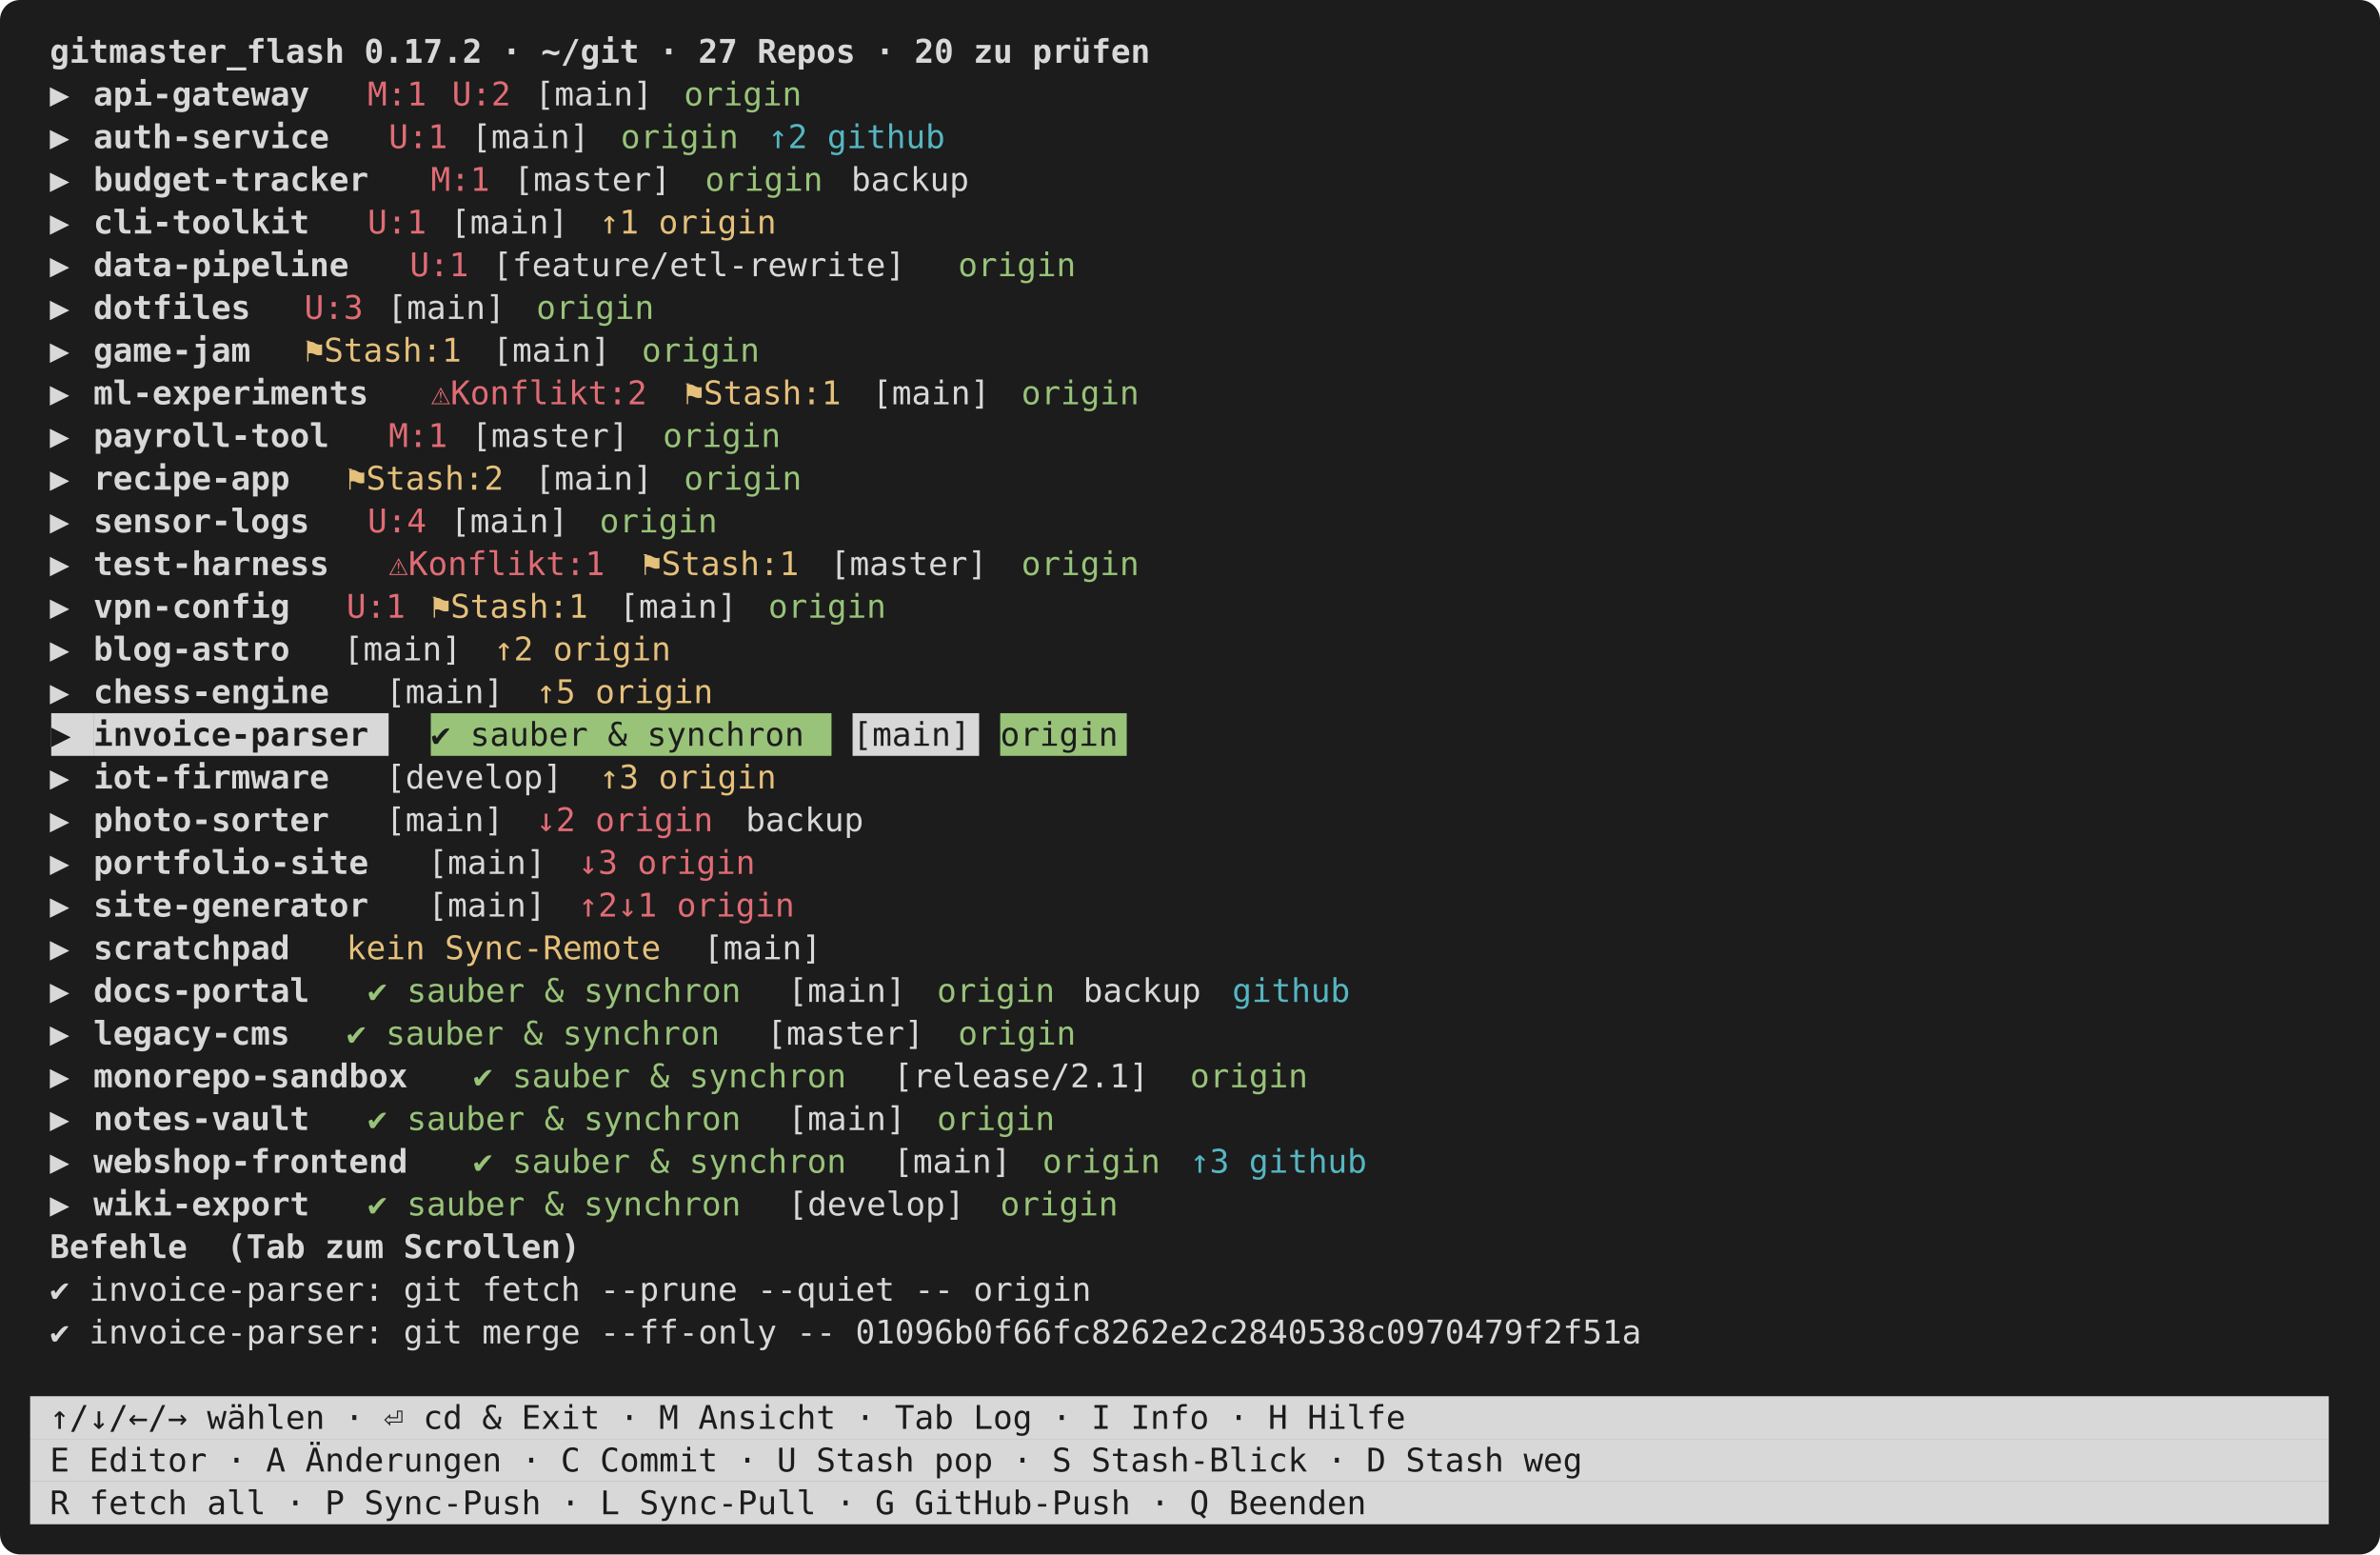
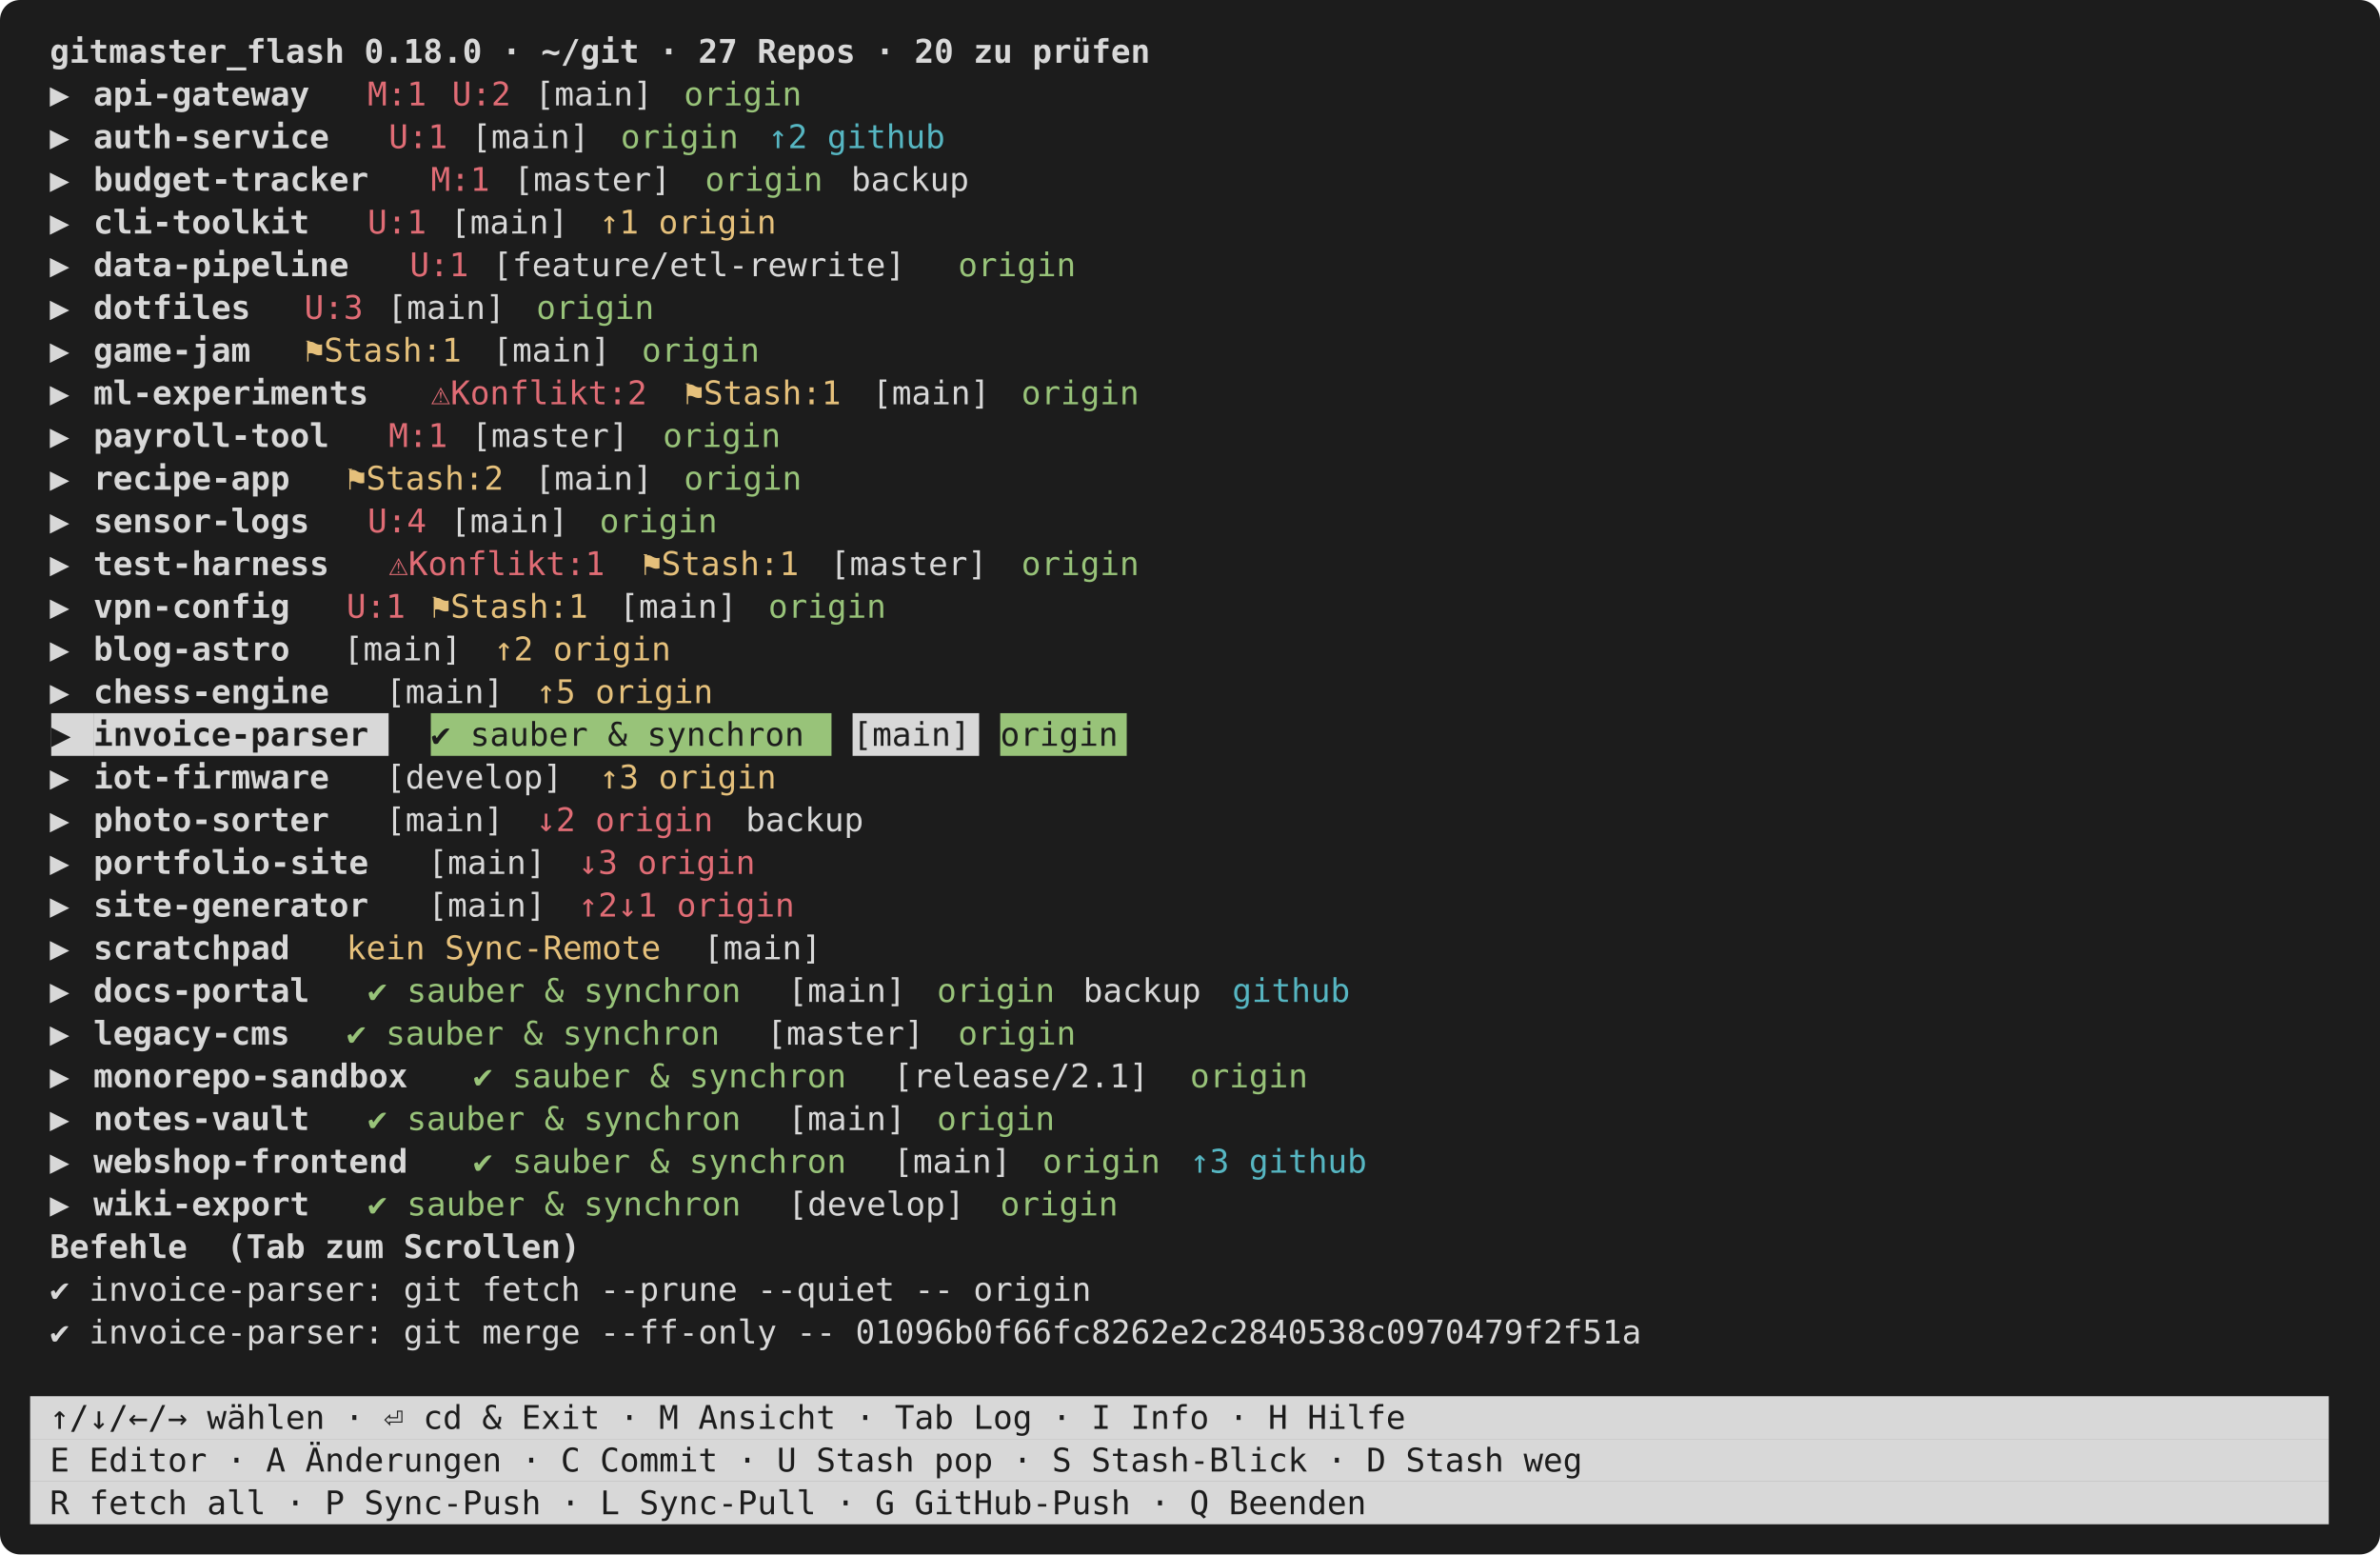
<svg xmlns="http://www.w3.org/2000/svg" viewBox="0 0 948 619" width="948" height="619" font-family="ui-monospace,SFMono-Regular,Menlo,Consolas,monospace" font-size="13">
  <rect width="948" height="619" rx="8" fill="#1c1c1c" />
-   <text x="12.0" y="25.0" fill="#d8d8d8" font-weight="bold" xml:space="preserve"> gitmaster_flash 0.17.2 · ~/git · 27 Repos · 20 zu prüfen                                                    </text>
+   <text x="12.0" y="25.0" fill="#d8d8d8" font-weight="bold" xml:space="preserve"> gitmaster_flash 0.18.0 · ~/git · 27 Repos · 20 zu prüfen                                                    </text>
  <text x="12.0" y="42.0" fill="#d8d8d8" xml:space="preserve"> ▶ </text>
  <text x="37.2" y="42.0" fill="#d8d8d8" font-weight="bold" xml:space="preserve">api-gateway</text>
  <text x="146.4" y="42.0" fill="#e06c75" xml:space="preserve">M:1</text>
  <text x="180.0" y="42.0" fill="#e06c75" xml:space="preserve">U:2</text>
  <text x="205.2" y="42.0" fill="#d8d8d8" xml:space="preserve"> [main] </text>
  <text x="272.4" y="42.0" fill="#98c379" xml:space="preserve">origin</text>
  <text x="12.0" y="59.0" fill="#d8d8d8" xml:space="preserve"> ▶ </text>
  <text x="37.2" y="59.0" fill="#d8d8d8" font-weight="bold" xml:space="preserve">auth-service</text>
  <text x="154.8" y="59.0" fill="#e06c75" xml:space="preserve">U:1</text>
  <text x="180.0" y="59.0" fill="#d8d8d8" xml:space="preserve"> [main] </text>
  <text x="247.2" y="59.0" fill="#98c379" xml:space="preserve">origin</text>
  <text x="306.0" y="59.0" fill="#56b6c2" xml:space="preserve">↑2 github</text>
  <text x="12.0" y="76.0" fill="#d8d8d8" xml:space="preserve"> ▶ </text>
  <text x="37.2" y="76.0" fill="#d8d8d8" font-weight="bold" xml:space="preserve">budget-tracker</text>
  <text x="171.6" y="76.0" fill="#e06c75" xml:space="preserve">M:1</text>
  <text x="196.8" y="76.0" fill="#d8d8d8" xml:space="preserve"> [master] </text>
  <text x="280.8" y="76.0" fill="#98c379" xml:space="preserve">origin</text>
  <text x="331.2" y="76.0" fill="#d8d8d8" xml:space="preserve"> backup                                                                 </text>
  <text x="12.0" y="93.0" fill="#d8d8d8" xml:space="preserve"> ▶ </text>
  <text x="37.2" y="93.0" fill="#d8d8d8" font-weight="bold" xml:space="preserve">cli-toolkit</text>
  <text x="146.4" y="93.0" fill="#e06c75" xml:space="preserve">U:1</text>
  <text x="171.6" y="93.0" fill="#d8d8d8" xml:space="preserve"> [main] </text>
  <text x="238.8" y="93.0" fill="#e5c07b" xml:space="preserve">↑1 origin</text>
  <text x="12.0" y="110.0" fill="#d8d8d8" xml:space="preserve"> ▶ </text>
  <text x="37.2" y="110.0" fill="#d8d8d8" font-weight="bold" xml:space="preserve">data-pipeline</text>
  <text x="163.2" y="110.0" fill="#e06c75" xml:space="preserve">U:1</text>
  <text x="188.4" y="110.0" fill="#d8d8d8" xml:space="preserve"> [feature/etl-rewrite] </text>
  <text x="381.6" y="110.0" fill="#98c379" xml:space="preserve">origin</text>
  <text x="12.0" y="127.0" fill="#d8d8d8" xml:space="preserve"> ▶ </text>
  <text x="37.2" y="127.0" fill="#d8d8d8" font-weight="bold" xml:space="preserve">dotfiles</text>
  <text x="121.2" y="127.0" fill="#e06c75" xml:space="preserve">U:3</text>
  <text x="146.4" y="127.0" fill="#d8d8d8" xml:space="preserve"> [main] </text>
  <text x="213.6" y="127.0" fill="#98c379" xml:space="preserve">origin</text>
  <text x="12.0" y="144.0" fill="#d8d8d8" xml:space="preserve"> ▶ </text>
  <text x="37.2" y="144.0" fill="#d8d8d8" font-weight="bold" xml:space="preserve">game-jam</text>
  <text x="121.2" y="144.0" fill="#e5c07b" xml:space="preserve">⚑Stash:1</text>
  <text x="188.4" y="144.0" fill="#d8d8d8" xml:space="preserve"> [main] </text>
  <text x="255.6" y="144.0" fill="#98c379" xml:space="preserve">origin</text>
  <text x="12.0" y="161.0" fill="#d8d8d8" xml:space="preserve"> ▶ </text>
  <text x="37.2" y="161.0" fill="#d8d8d8" font-weight="bold" xml:space="preserve">ml-experiments</text>
  <text x="171.6" y="161.0" fill="#e06c75" xml:space="preserve">⚠Konflikt:2</text>
  <text x="272.4" y="161.0" fill="#e5c07b" xml:space="preserve">⚑Stash:1</text>
  <text x="339.6" y="161.0" fill="#d8d8d8" xml:space="preserve"> [main] </text>
  <text x="406.8" y="161.0" fill="#98c379" xml:space="preserve">origin</text>
  <text x="12.0" y="178.0" fill="#d8d8d8" xml:space="preserve"> ▶ </text>
  <text x="37.2" y="178.0" fill="#d8d8d8" font-weight="bold" xml:space="preserve">payroll-tool</text>
  <text x="154.8" y="178.0" fill="#e06c75" xml:space="preserve">M:1</text>
  <text x="180.0" y="178.0" fill="#d8d8d8" xml:space="preserve"> [master] </text>
  <text x="264.0" y="178.0" fill="#98c379" xml:space="preserve">origin</text>
  <text x="12.0" y="195.0" fill="#d8d8d8" xml:space="preserve"> ▶ </text>
  <text x="37.2" y="195.0" fill="#d8d8d8" font-weight="bold" xml:space="preserve">recipe-app</text>
  <text x="138.0" y="195.0" fill="#e5c07b" xml:space="preserve">⚑Stash:2</text>
  <text x="205.2" y="195.0" fill="#d8d8d8" xml:space="preserve"> [main] </text>
  <text x="272.4" y="195.0" fill="#98c379" xml:space="preserve">origin</text>
  <text x="12.0" y="212.0" fill="#d8d8d8" xml:space="preserve"> ▶ </text>
  <text x="37.2" y="212.0" fill="#d8d8d8" font-weight="bold" xml:space="preserve">sensor-logs</text>
  <text x="146.4" y="212.0" fill="#e06c75" xml:space="preserve">U:4</text>
  <text x="171.6" y="212.0" fill="#d8d8d8" xml:space="preserve"> [main] </text>
  <text x="238.8" y="212.0" fill="#98c379" xml:space="preserve">origin</text>
  <text x="12.0" y="229.0" fill="#d8d8d8" xml:space="preserve"> ▶ </text>
  <text x="37.2" y="229.0" fill="#d8d8d8" font-weight="bold" xml:space="preserve">test-harness</text>
  <text x="154.8" y="229.0" fill="#e06c75" xml:space="preserve">⚠Konflikt:1</text>
  <text x="255.6" y="229.0" fill="#e5c07b" xml:space="preserve">⚑Stash:1</text>
  <text x="322.8" y="229.0" fill="#d8d8d8" xml:space="preserve"> [master] </text>
  <text x="406.8" y="229.0" fill="#98c379" xml:space="preserve">origin</text>
  <text x="12.0" y="246.0" fill="#d8d8d8" xml:space="preserve"> ▶ </text>
  <text x="37.2" y="246.0" fill="#d8d8d8" font-weight="bold" xml:space="preserve">vpn-config</text>
  <text x="138.0" y="246.0" fill="#e06c75" xml:space="preserve">U:1</text>
  <text x="171.6" y="246.0" fill="#e5c07b" xml:space="preserve">⚑Stash:1</text>
  <text x="238.8" y="246.0" fill="#d8d8d8" xml:space="preserve"> [main] </text>
  <text x="306.0" y="246.0" fill="#98c379" xml:space="preserve">origin</text>
  <text x="12.0" y="263.0" fill="#d8d8d8" xml:space="preserve"> ▶ </text>
  <text x="37.2" y="263.0" fill="#d8d8d8" font-weight="bold" xml:space="preserve">blog-astro</text>
  <text x="121.2" y="263.0" fill="#d8d8d8" xml:space="preserve">  [main] </text>
  <text x="196.8" y="263.0" fill="#e5c07b" xml:space="preserve">↑2 origin</text>
  <text x="12.0" y="280.0" fill="#d8d8d8" xml:space="preserve"> ▶ </text>
  <text x="37.2" y="280.0" fill="#d8d8d8" font-weight="bold" xml:space="preserve">chess-engine</text>
  <text x="138.0" y="280.0" fill="#d8d8d8" xml:space="preserve">  [main] </text>
  <text x="213.6" y="280.0" fill="#e5c07b" xml:space="preserve">↑5 origin</text>
  <rect x="20.4" y="284.0" width="16.8" height="17.0" fill="#d8d8d8" />
  <text x="20.4" y="297.0" fill="#1c1c1c" xml:space="preserve">▶ </text>
  <rect x="37.2" y="284.0" width="117.6" height="17.0" fill="#d8d8d8" />
  <text x="37.2" y="297.0" fill="#1c1c1c" font-weight="bold" xml:space="preserve">invoice-parser</text>
  <rect x="171.6" y="284.0" width="159.6" height="17.0" fill="#98c379" />
  <text x="171.6" y="297.0" fill="#1c1c1c" xml:space="preserve">✔ sauber &amp; synchron</text>
  <rect x="339.6" y="284.0" width="50.4" height="17.0" fill="#d8d8d8" />
  <text x="339.6" y="297.0" fill="#1c1c1c" xml:space="preserve">[main]</text>
  <rect x="398.4" y="284.0" width="50.4" height="17.0" fill="#98c379" />
  <text x="398.4" y="297.0" fill="#1c1c1c" xml:space="preserve">origin</text>
  <text x="12.0" y="314.0" fill="#d8d8d8" xml:space="preserve"> ▶ </text>
  <text x="37.2" y="314.0" fill="#d8d8d8" font-weight="bold" xml:space="preserve">iot-firmware</text>
  <text x="138.0" y="314.0" fill="#d8d8d8" xml:space="preserve">  [develop] </text>
  <text x="238.8" y="314.0" fill="#e5c07b" xml:space="preserve">↑3 origin</text>
  <text x="12.0" y="331.0" fill="#d8d8d8" xml:space="preserve"> ▶ </text>
  <text x="37.2" y="331.0" fill="#d8d8d8" font-weight="bold" xml:space="preserve">photo-sorter</text>
  <text x="138.0" y="331.0" fill="#d8d8d8" xml:space="preserve">  [main] </text>
  <text x="213.6" y="331.0" fill="#e06c75" xml:space="preserve">↓2 origin</text>
  <text x="289.2" y="331.0" fill="#d8d8d8" xml:space="preserve"> backup                                                                      </text>
  <text x="12.0" y="348.0" fill="#d8d8d8" xml:space="preserve"> ▶ </text>
  <text x="37.2" y="348.0" fill="#d8d8d8" font-weight="bold" xml:space="preserve">portfolio-site</text>
  <text x="154.8" y="348.0" fill="#d8d8d8" xml:space="preserve">  [main] </text>
  <text x="230.4" y="348.0" fill="#e06c75" xml:space="preserve">↓3 origin</text>
  <text x="12.0" y="365.0" fill="#d8d8d8" xml:space="preserve"> ▶ </text>
  <text x="37.2" y="365.0" fill="#d8d8d8" font-weight="bold" xml:space="preserve">site-generator</text>
  <text x="154.8" y="365.0" fill="#d8d8d8" xml:space="preserve">  [main] </text>
  <text x="230.4" y="365.0" fill="#e06c75" xml:space="preserve">↑2↓1 origin</text>
  <text x="12.0" y="382.0" fill="#d8d8d8" xml:space="preserve"> ▶ </text>
  <text x="37.2" y="382.0" fill="#d8d8d8" font-weight="bold" xml:space="preserve">scratchpad</text>
  <text x="138.0" y="382.0" fill="#e5c07b" xml:space="preserve">kein Sync-Remote</text>
  <text x="272.4" y="382.0" fill="#d8d8d8" xml:space="preserve"> [main]                                                                        </text>
  <text x="12.0" y="399.0" fill="#d8d8d8" xml:space="preserve"> ▶ </text>
  <text x="37.2" y="399.0" fill="#d8d8d8" font-weight="bold" xml:space="preserve">docs-portal</text>
  <text x="146.4" y="399.0" fill="#98c379" xml:space="preserve">✔ sauber &amp; synchron</text>
  <text x="306.0" y="399.0" fill="#d8d8d8" xml:space="preserve"> [main] </text>
  <text x="373.2" y="399.0" fill="#98c379" xml:space="preserve">origin</text>
  <text x="423.6" y="399.0" fill="#d8d8d8" xml:space="preserve"> backup </text>
  <text x="490.8" y="399.0" fill="#56b6c2" xml:space="preserve">github</text>
  <text x="12.0" y="416.0" fill="#d8d8d8" xml:space="preserve"> ▶ </text>
  <text x="37.2" y="416.0" fill="#d8d8d8" font-weight="bold" xml:space="preserve">legacy-cms</text>
  <text x="138.0" y="416.0" fill="#98c379" xml:space="preserve">✔ sauber &amp; synchron</text>
  <text x="297.6" y="416.0" fill="#d8d8d8" xml:space="preserve"> [master] </text>
  <text x="381.6" y="416.0" fill="#98c379" xml:space="preserve">origin</text>
  <text x="12.0" y="433.0" fill="#d8d8d8" xml:space="preserve"> ▶ </text>
  <text x="37.2" y="433.0" fill="#d8d8d8" font-weight="bold" xml:space="preserve">monorepo-sandbox</text>
  <text x="188.4" y="433.0" fill="#98c379" xml:space="preserve">✔ sauber &amp; synchron</text>
  <text x="348.0" y="433.0" fill="#d8d8d8" xml:space="preserve"> [release/2.1] </text>
  <text x="474.0" y="433.0" fill="#98c379" xml:space="preserve">origin</text>
  <text x="12.0" y="450.0" fill="#d8d8d8" xml:space="preserve"> ▶ </text>
  <text x="37.2" y="450.0" fill="#d8d8d8" font-weight="bold" xml:space="preserve">notes-vault</text>
  <text x="146.4" y="450.0" fill="#98c379" xml:space="preserve">✔ sauber &amp; synchron</text>
  <text x="306.0" y="450.0" fill="#d8d8d8" xml:space="preserve"> [main] </text>
  <text x="373.2" y="450.0" fill="#98c379" xml:space="preserve">origin</text>
  <text x="12.0" y="467.0" fill="#d8d8d8" xml:space="preserve"> ▶ </text>
  <text x="37.2" y="467.0" fill="#d8d8d8" font-weight="bold" xml:space="preserve">webshop-frontend</text>
  <text x="188.4" y="467.0" fill="#98c379" xml:space="preserve">✔ sauber &amp; synchron</text>
  <text x="348.0" y="467.0" fill="#d8d8d8" xml:space="preserve"> [main] </text>
  <text x="415.2" y="467.0" fill="#98c379" xml:space="preserve">origin</text>
  <text x="474.0" y="467.0" fill="#56b6c2" xml:space="preserve">↑3 github</text>
  <text x="12.0" y="484.0" fill="#d8d8d8" xml:space="preserve"> ▶ </text>
  <text x="37.2" y="484.0" fill="#d8d8d8" font-weight="bold" xml:space="preserve">wiki-export</text>
  <text x="146.4" y="484.0" fill="#98c379" xml:space="preserve">✔ sauber &amp; synchron</text>
  <text x="306.0" y="484.0" fill="#d8d8d8" xml:space="preserve"> [develop] </text>
  <text x="398.4" y="484.0" fill="#98c379" xml:space="preserve">origin</text>
  <text x="12.0" y="501.0" fill="#d8d8d8" font-weight="bold" xml:space="preserve"> Befehle  (Tab zum Scrollen)</text>
  <text x="12.0" y="518.0" fill="#d8d8d8" xml:space="preserve"> ✔ invoice-parser: git fetch --prune --quiet -- origin                                                        </text>
  <text x="12.0" y="535.0" fill="#d8d8d8" xml:space="preserve"> ✔ invoice-parser: git merge --ff-only -- 01096b0f66fc8262e2c2840538c0970479f2f51a                            </text>
  <rect x="12.0" y="556.0" width="915.6" height="17.0" fill="#d8d8d8" />
  <text x="12.0" y="569.0" fill="#1c1c1c" xml:space="preserve"> ↑/↓/←/→ wählen · ⏎ cd &amp; Exit · M Ansicht · Tab Log · I Info · H Hilfe                                       </text>
  <rect x="12.0" y="573.0" width="915.6" height="17.0" fill="#d8d8d8" />
  <text x="12.0" y="586.0" fill="#1c1c1c" xml:space="preserve"> E Editor · A Änderungen · C Commit · U Stash pop · S Stash-Blick · D Stash weg                              </text>
  <rect x="12.0" y="590.0" width="915.6" height="17.0" fill="#d8d8d8" />
  <text x="12.0" y="603.0" fill="#1c1c1c" xml:space="preserve"> R fetch all · P Sync-Push · L Sync-Pull · G GitHub-Push · Q Beenden                                         </text>
</svg>
